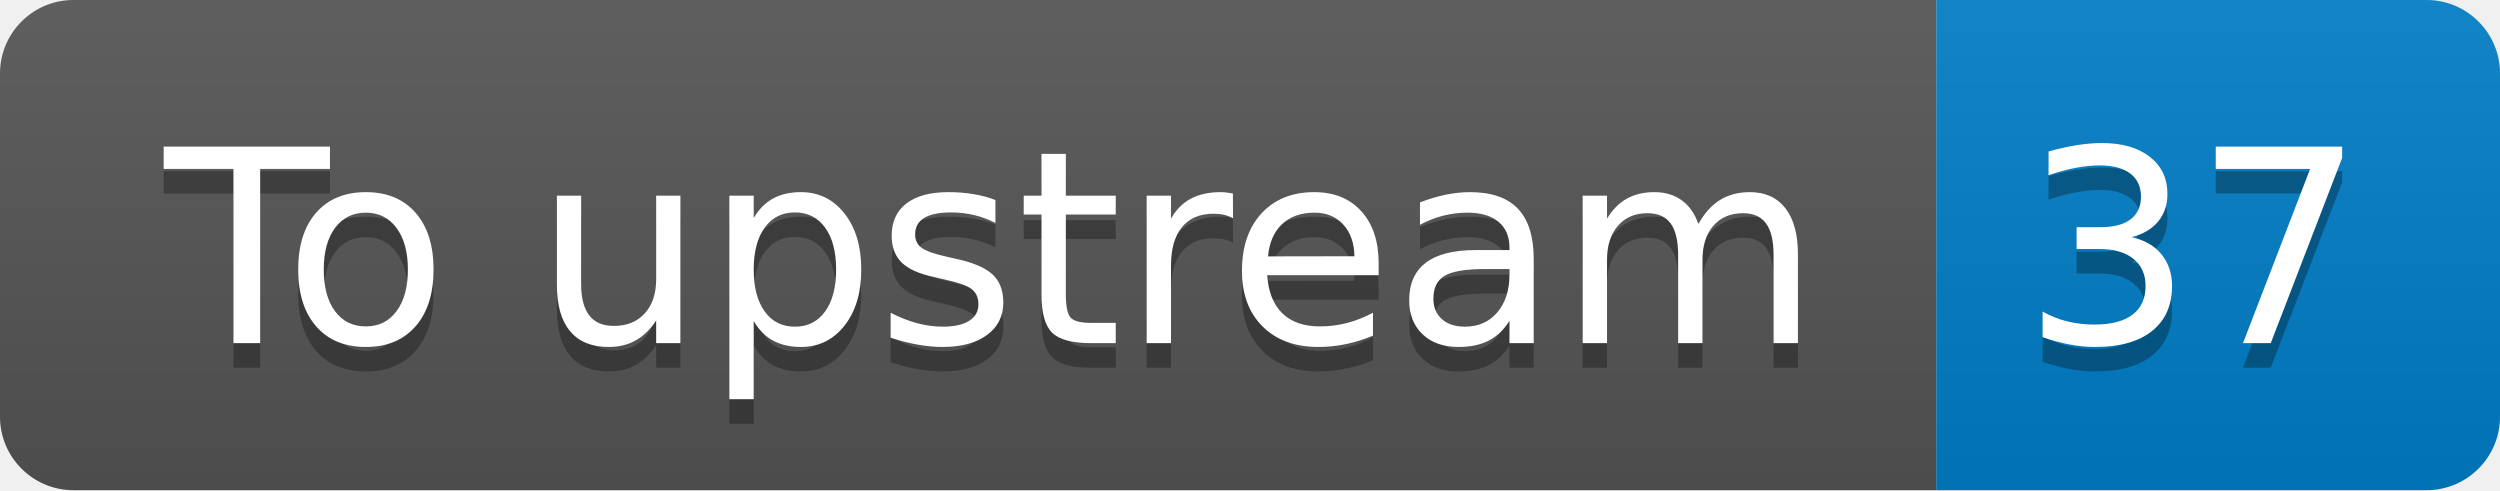
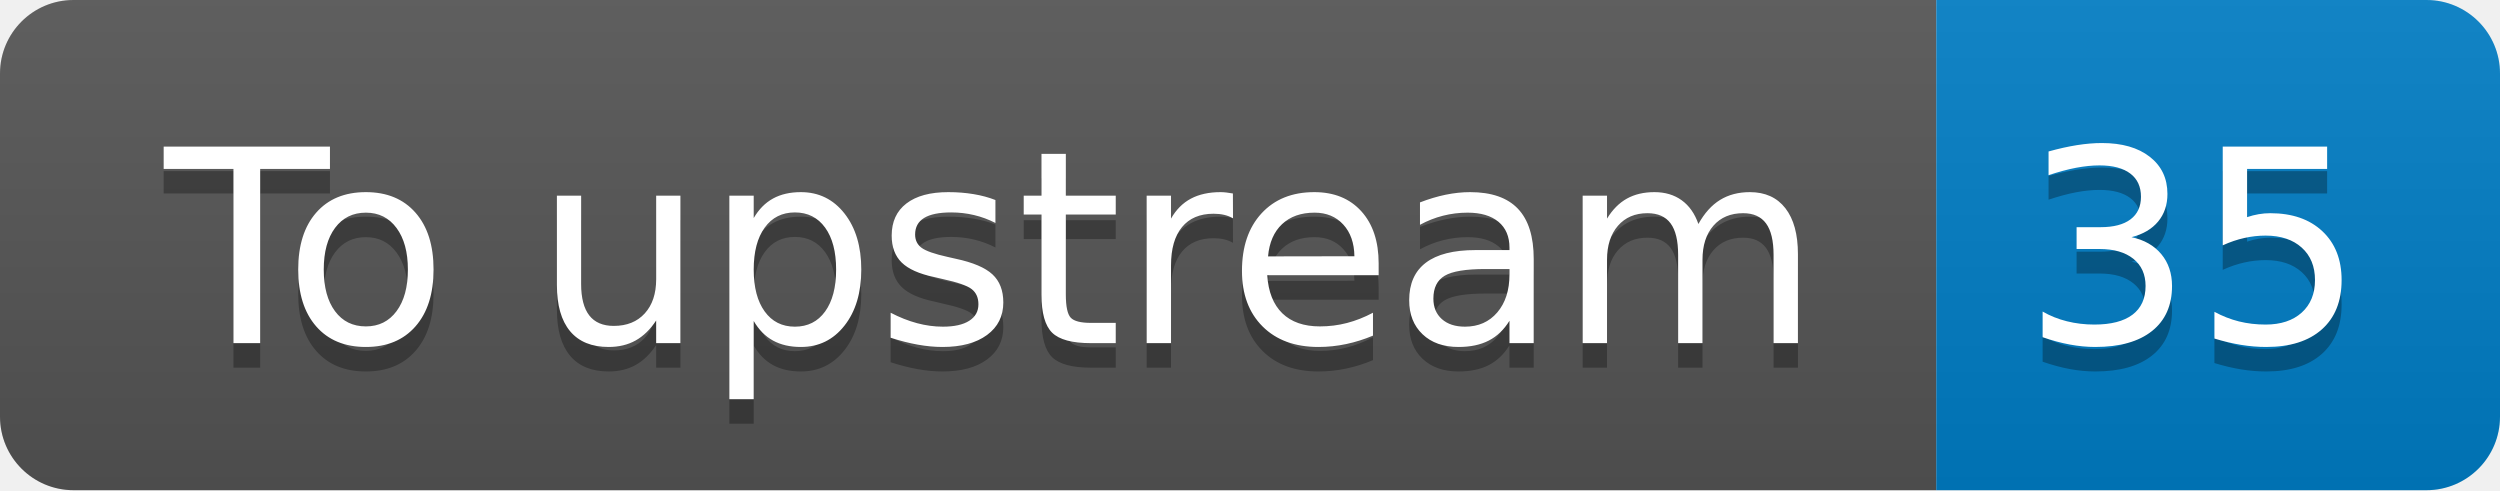
- <svg xmlns="http://www.w3.org/2000/svg" width="102" height="20" role="img" aria-label="To upstream: 37">
+ <svg xmlns="http://www.w3.org/2000/svg" width="102" height="20" role="img" aria-label="To upstream: 35">
  <linearGradient id="s" x2="0" y2="100%">
    <stop offset="0" stop-color="#bbb" stop-opacity=".1" />
    <stop offset="1" stop-opacity=".1" />
  </linearGradient>
  <clipPath id="r">
    <rect width="102" height="20" rx="3" fill="#fff" />
  </clipPath>
  <g clip-path="url(#r)">
    <rect width="79" height="20" fill="#555" />
    <rect x="79" width="23" height="20" fill="#007ec6" />
    <rect width="102" height="20" fill="url(#s)" />
  </g>
  <g fill="#fff" text-anchor="middle" font-family="Verdana,Geneva,DejaVu Sans,sans-serif" text-rendering="geometricPrecision" font-size="110">
    <text aria-hidden="true" x="405" y="150" fill="#010101" fill-opacity=".3" transform="scale(.1)" textLength="690">To upstream</text>
    <text x="405" y="140" transform="scale(.1)" fill="#fff" textLength="690">To upstream</text>
-     <text aria-hidden="true" x="895" y="150" fill="#010101" fill-opacity=".3" transform="scale(.1)" textLength="130">37</text>
-     <text x="895" y="140" transform="scale(.1)" fill="#fff" textLength="130">37</text>
+     <text aria-hidden="true" x="895" y="150" fill="#010101" fill-opacity=".3" transform="scale(.1)" textLength="130">35</text>
+     <text x="895" y="140" transform="scale(.1)" fill="#fff" textLength="130">35</text>
  </g>
</svg>
